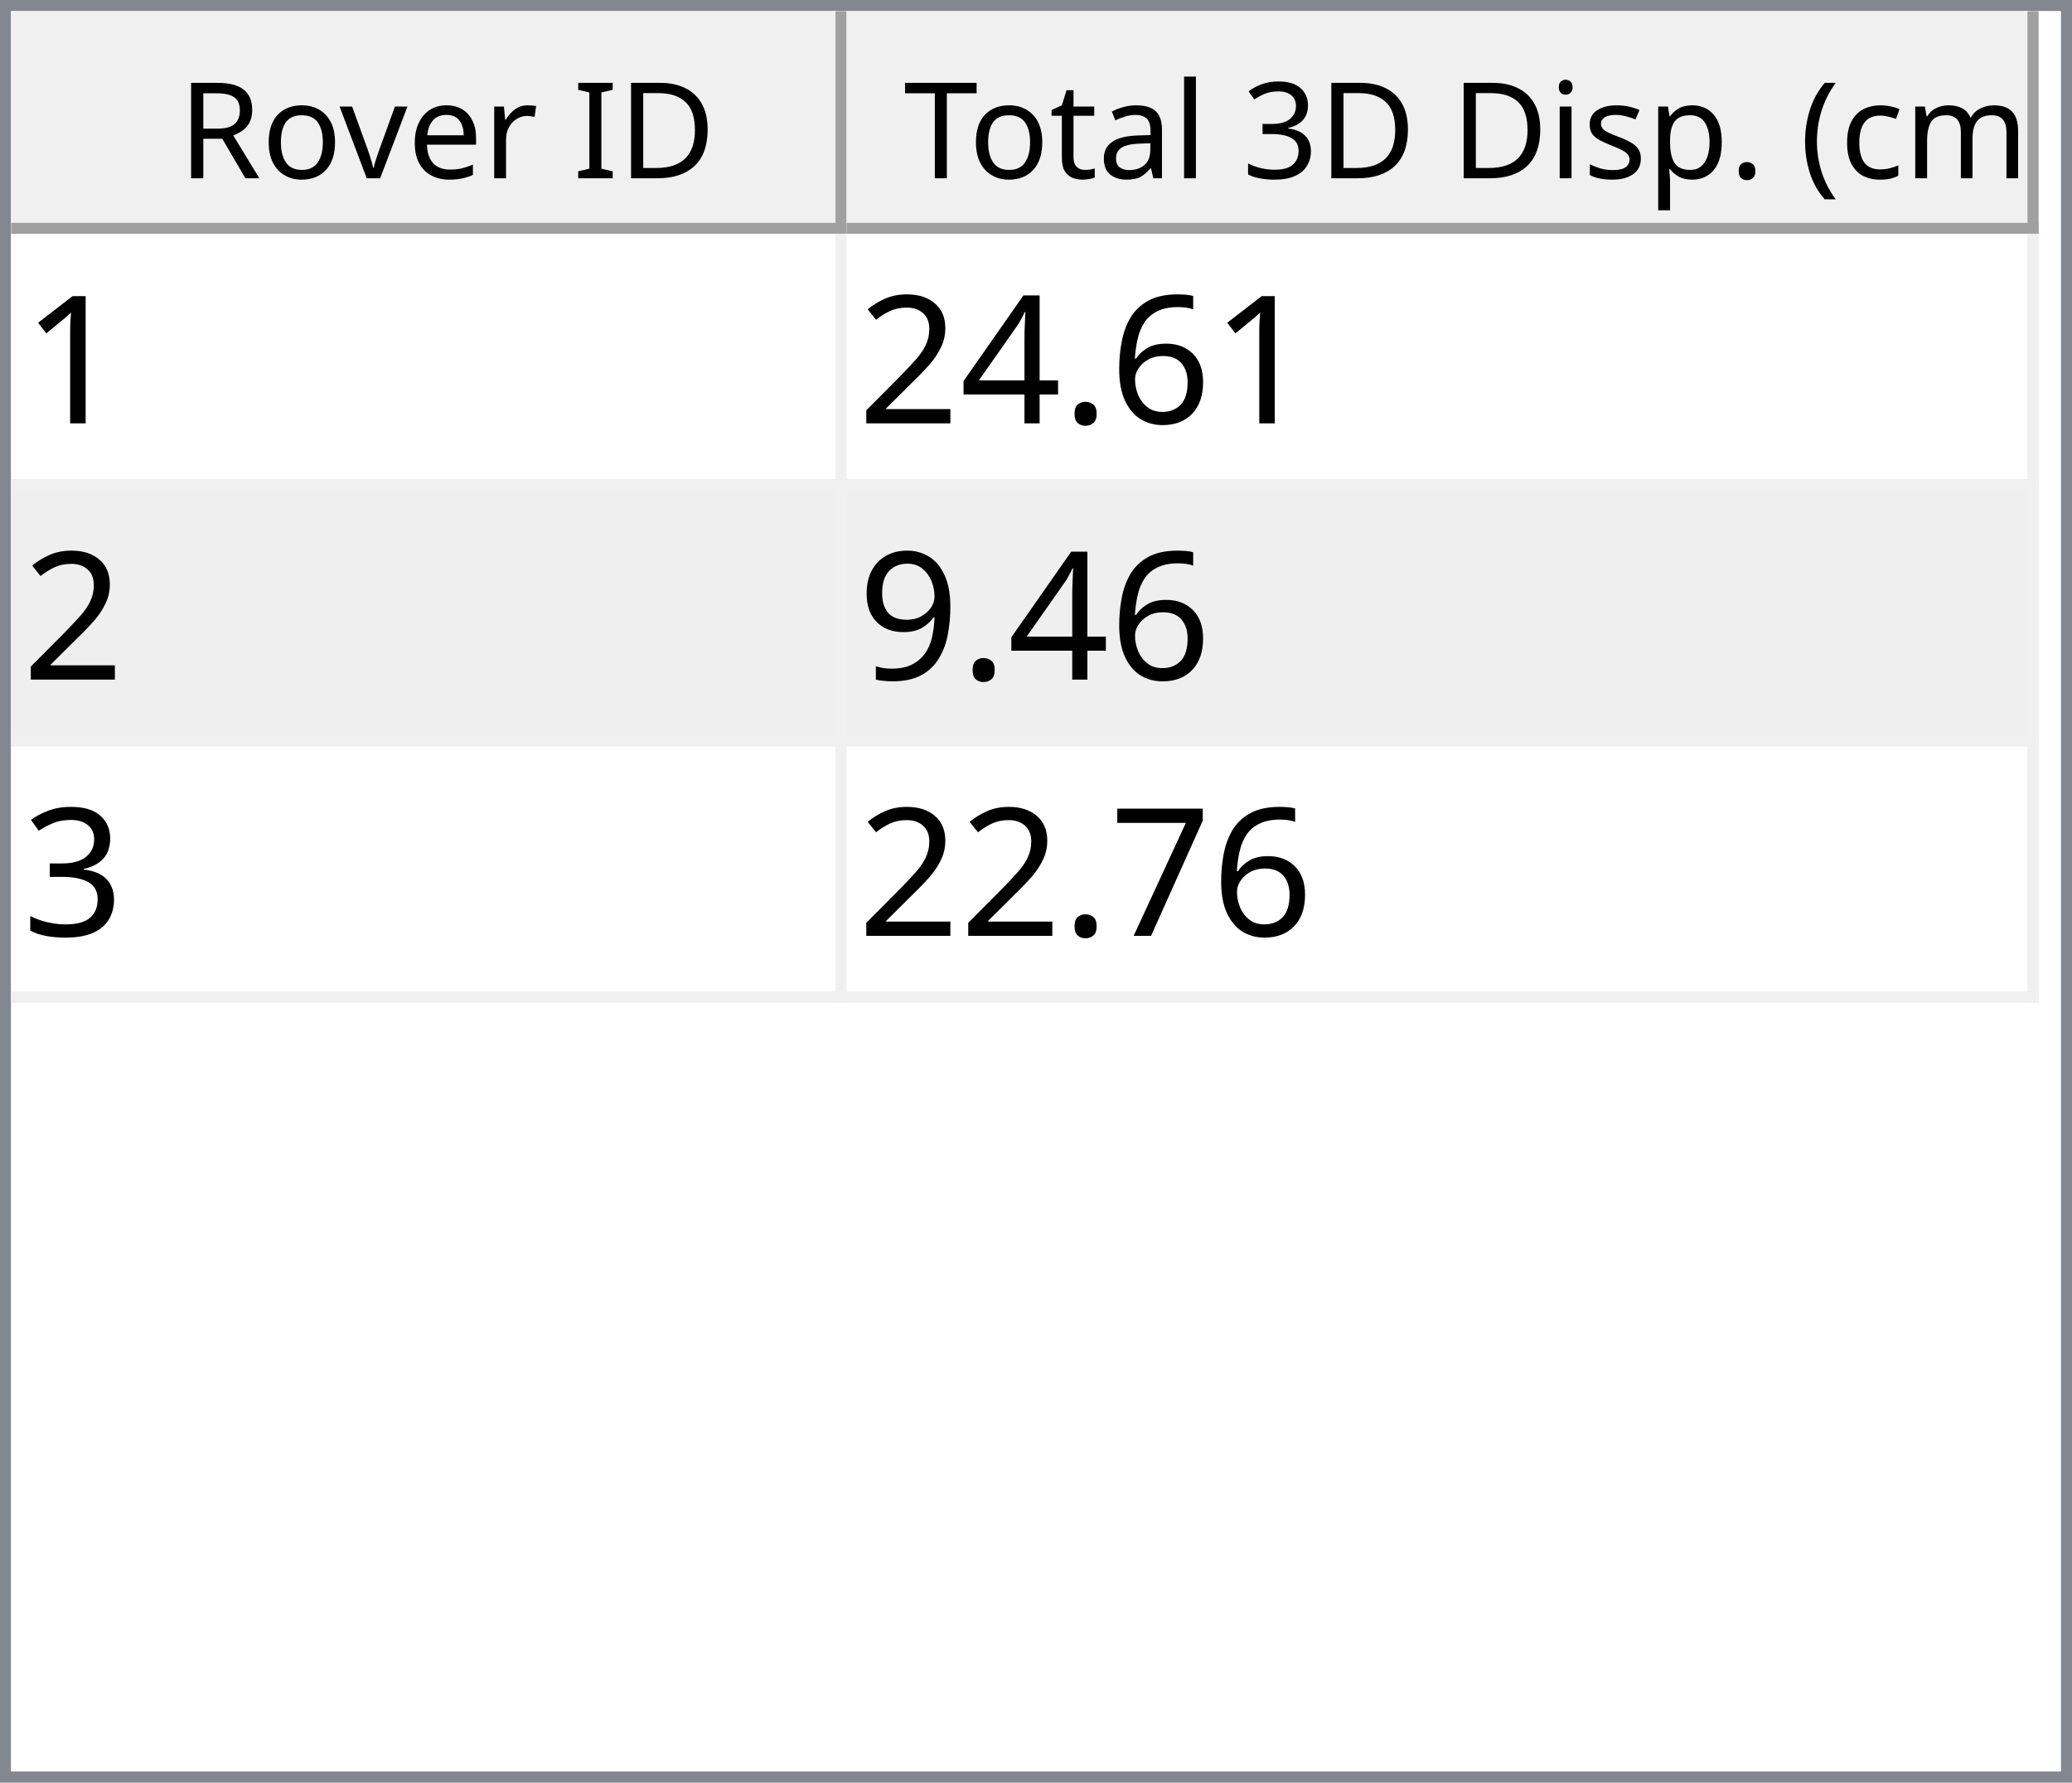
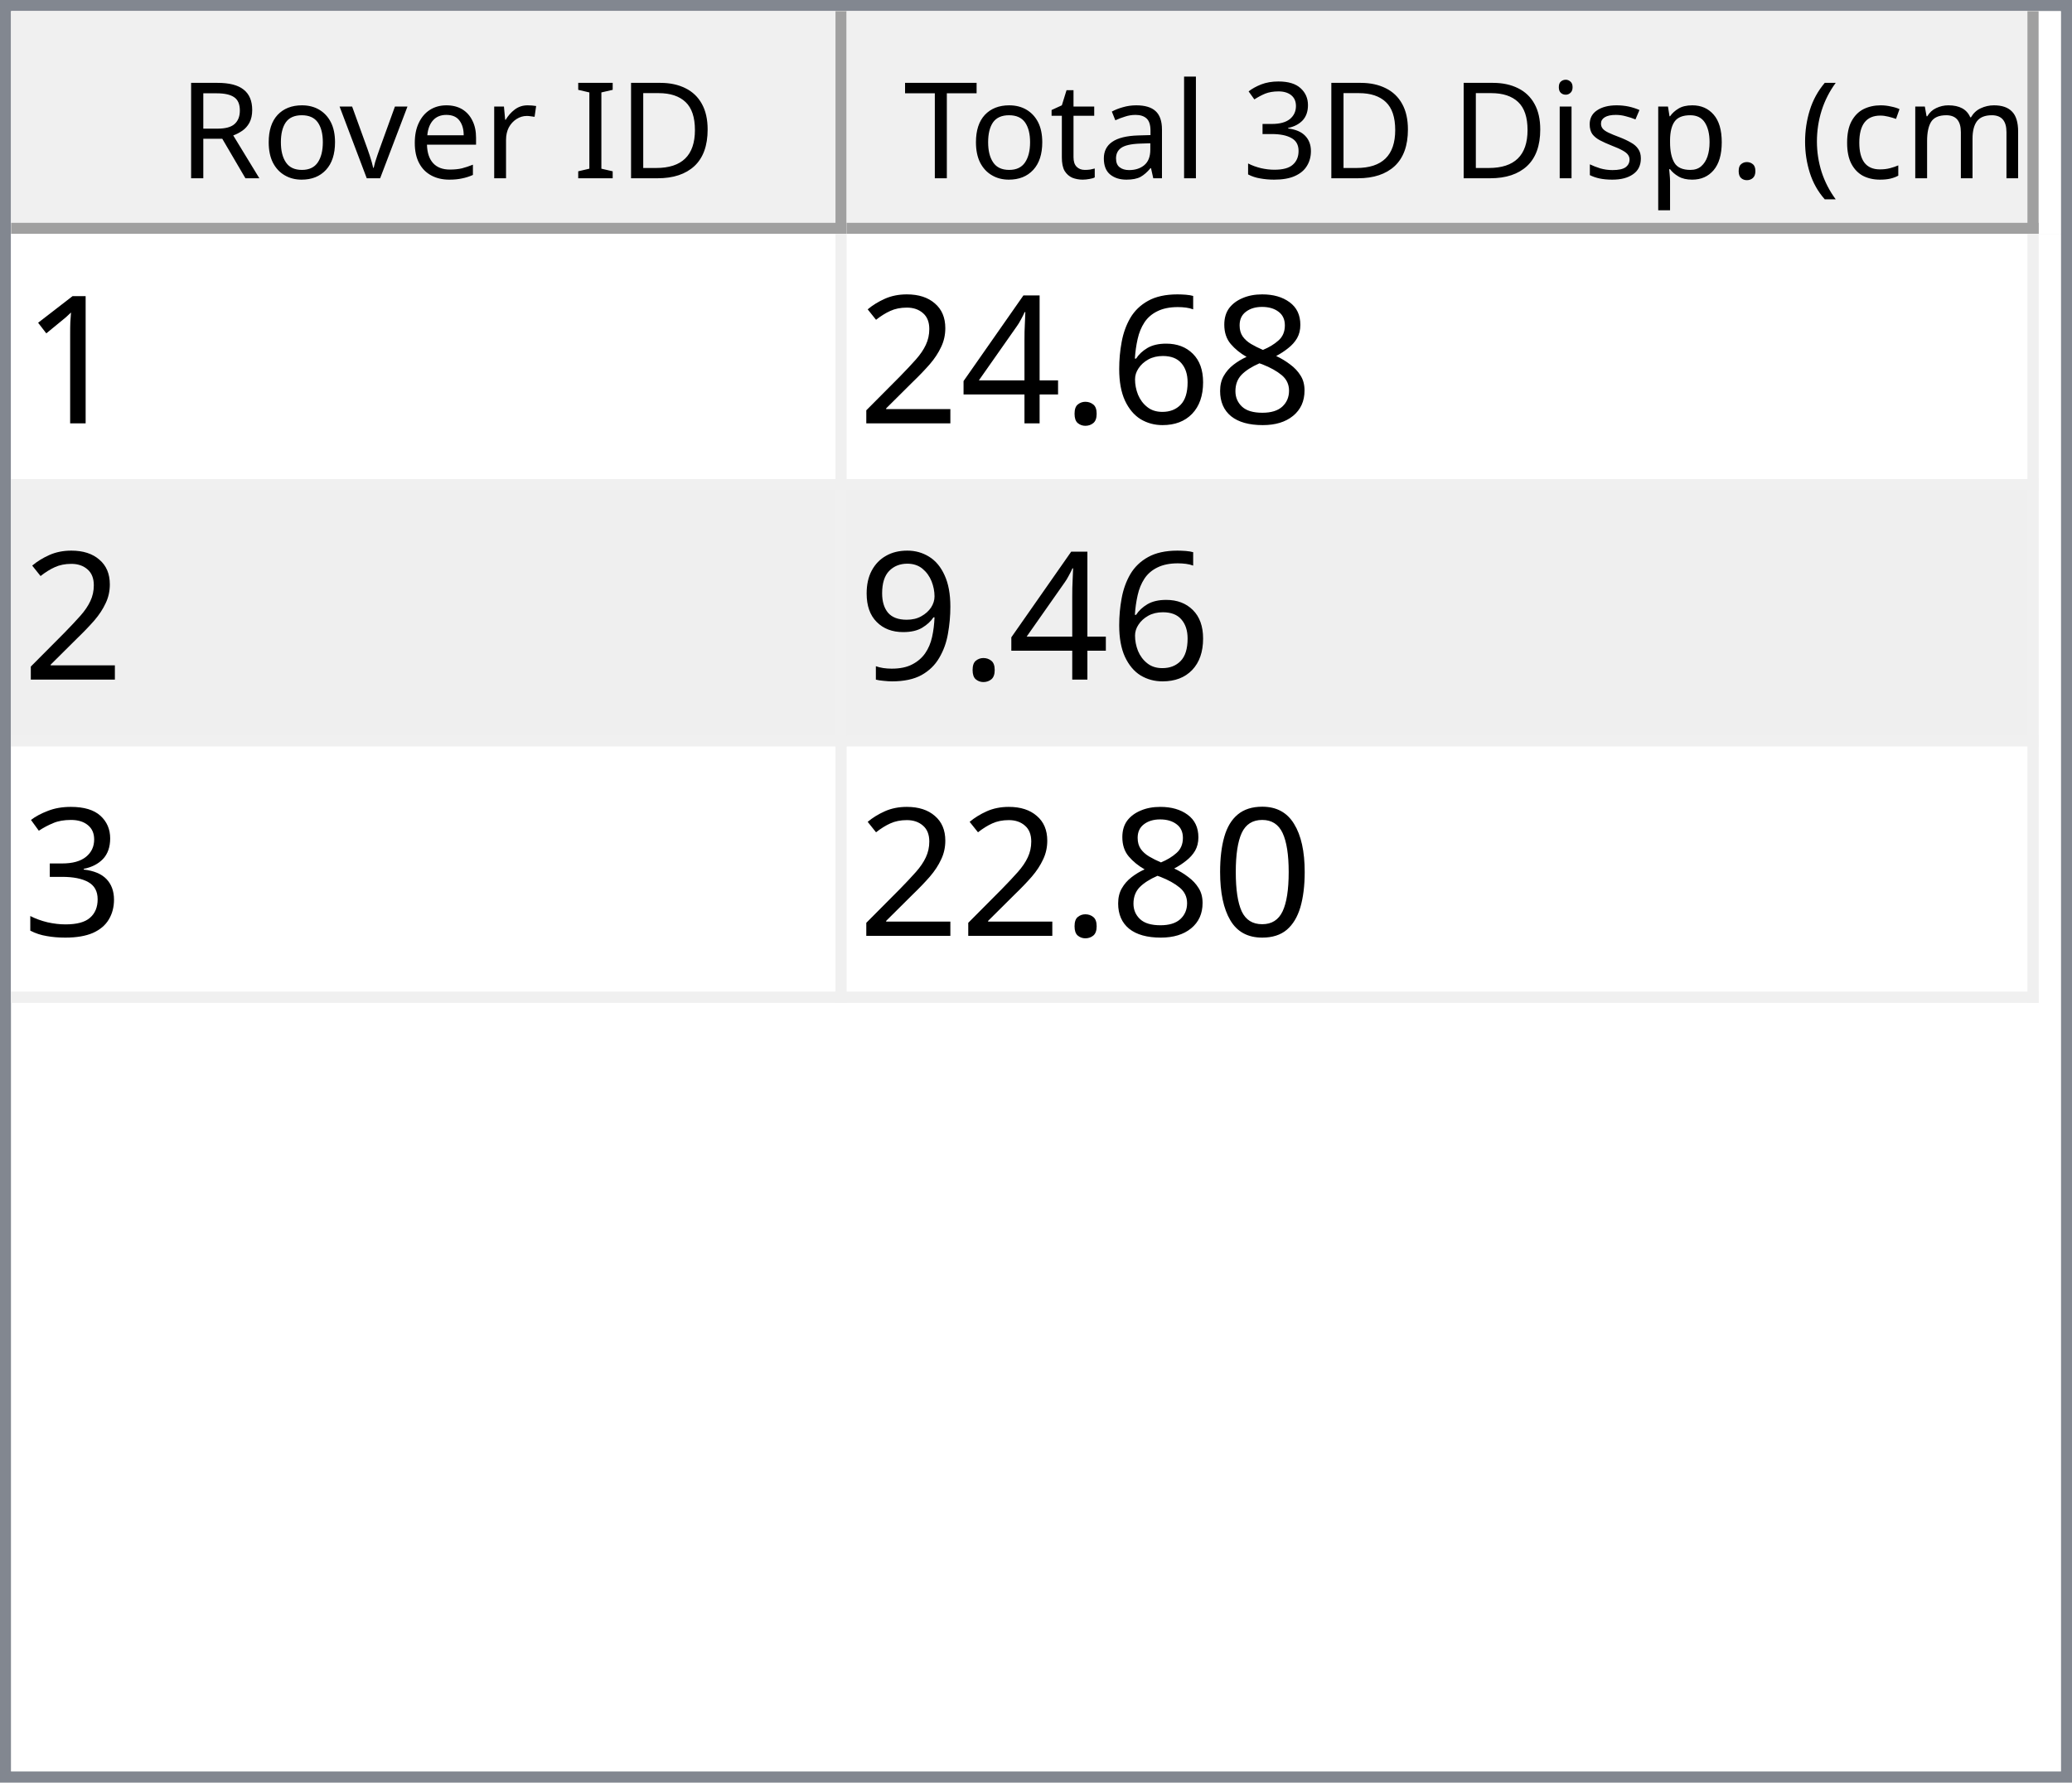
<svg xmlns="http://www.w3.org/2000/svg" style="fill-opacity:1; color-rendering:auto; color-interpolation:auto; text-rendering:auto; stroke:black; stroke-linecap:square; stroke-miterlimit:10; shape-rendering:auto; stroke-opacity:1; fill:black; stroke-dasharray:none; font-weight:normal; stroke-width:1; font-family:'Dialog'; font-style:normal; stroke-linejoin:miter; font-size:12px; stroke-dashoffset:0; image-rendering:auto;" width="186" height="160">
  <defs id="genericDefs" />
  <g>
    <defs id="defs1">
      <clipPath clipPathUnits="userSpaceOnUse" id="clipPath1">
        <path d="M0 0 L186 0 L186 160 L0 160 L0 0 Z" />
      </clipPath>
      <clipPath clipPathUnits="userSpaceOnUse" id="clipPath2">
        <path d="M0 0 L0 160 L186 160 L186 0 Z" />
      </clipPath>
      <clipPath clipPathUnits="userSpaceOnUse" id="clipPath3">
        <path d="M0 0 L0 20 L184 20 L184 0 Z" />
      </clipPath>
      <clipPath clipPathUnits="userSpaceOnUse" id="clipPath4">
        <path d="M0 0 L0 20 L75 20 L75 0 Z" />
      </clipPath>
      <clipPath clipPathUnits="userSpaceOnUse" id="clipPath5">
        <path d="M1 1 L1 19 L74 19 L74 1 Z" />
      </clipPath>
      <clipPath clipPathUnits="userSpaceOnUse" id="clipPath6">
        <path d="M0 0 L0 18 L73 18 L73 0 Z" />
      </clipPath>
      <clipPath clipPathUnits="userSpaceOnUse" id="clipPath7">
        <path d="M-0.5 -0.5 L-0.5 19.5 L74.5 19.5 L74.5 -0.5 Z" />
      </clipPath>
      <clipPath clipPathUnits="userSpaceOnUse" id="clipPath8">
        <path d="M0 0 L0 20 L107 20 L107 0 Z" />
      </clipPath>
      <clipPath clipPathUnits="userSpaceOnUse" id="clipPath9">
        <path d="M1 1 L1 19 L106 19 L106 1 Z" />
      </clipPath>
      <clipPath clipPathUnits="userSpaceOnUse" id="clipPath10">
        <path d="M0 0 L0 18 L105 18 L105 0 Z" />
      </clipPath>
      <clipPath clipPathUnits="userSpaceOnUse" id="clipPath11">
        <path d="M-0.5 -0.5 L-0.5 19.5 L106.5 19.5 L106.5 -0.5 Z" />
      </clipPath>
      <clipPath clipPathUnits="userSpaceOnUse" id="clipPath12">
        <path d="M0 0 L0 138 L184 138 L184 0 Z" />
      </clipPath>
      <clipPath clipPathUnits="userSpaceOnUse" id="clipPath13">
        <path d="M0 0 L0 69 L182 69 L182 0 Z" />
      </clipPath>
      <clipPath clipPathUnits="userSpaceOnUse" id="clipPath14">
        <path d="M-0.5 -0.5 L-0.5 68.5 L181.5 68.5 L181.5 -0.5 Z" />
      </clipPath>
      <clipPath clipPathUnits="userSpaceOnUse" id="clipPath15">
        <path d="M0 0 L0 22 L74 22 L74 0 Z" />
      </clipPath>
      <clipPath clipPathUnits="userSpaceOnUse" id="clipPath16">
        <path d="M0 0 L0 22 L106 22 L106 0 Z" />
      </clipPath>
      <font horiz-adv-x="64.551" id="font1">
        <font-face ascent="107.91" descent="25.098" units-per-em="100" style="font-style:normal; font-family:Segoe UI; font-weight:normal;" />
        <missing-glyph horiz-adv-x="64.551" d="M8.109 0 L8.109 68.266 L56.453 68.266 L56.453 0 L8.109 0 ZM15.328 7.234 L49.219 7.234 L49.219 61.031 L15.328 61.031 L15.328 7.234 Z" />
        <glyph unicode="D" horiz-adv-x="70.117" d="M9.188 0 L9.188 70.016 L28.516 70.016 Q65.531 70.016 65.531 35.891 Q65.531 19.672 55.25 9.836 Q44.969 0 27.734 0 L9.188 0 ZM17.391 62.594 L17.391 7.422 L27.828 7.422 Q41.609 7.422 49.273 14.797 Q56.938 22.172 56.938 35.688 Q56.938 62.594 28.328 62.594 L17.391 62.594 Z" />
        <glyph unicode="I" horiz-adv-x="26.611" d="M17.391 0 L9.188 0 L9.188 70.016 L17.391 70.016 L17.391 0 Z" />
        <glyph unicode=" " horiz-adv-x="27.393" d="" />
        <glyph unicode="r" horiz-adv-x="34.766" d="M34.188 41.891 Q32.078 43.5 28.125 43.5 Q23 43.5 19.555 38.672 Q16.109 33.844 16.109 25.484 L16.109 0 L8.109 0 L8.109 50 L16.109 50 L16.109 39.703 L16.312 39.703 Q18.016 44.969 21.531 47.922 Q25.047 50.875 29.391 50.875 Q32.516 50.875 34.188 50.203 L34.188 41.891 Z" />
        <glyph unicode="e" horiz-adv-x="52.295" d="M48.297 23 L12.984 23 Q13.188 14.656 17.484 10.109 Q21.781 5.562 29.297 5.562 Q37.75 5.562 44.828 11.141 L44.828 3.609 Q38.234 -1.172 27.391 -1.172 Q16.797 -1.172 10.742 5.641 Q4.688 12.453 4.688 24.812 Q4.688 36.469 11.305 43.82 Q17.922 51.172 27.734 51.172 Q37.547 51.172 42.922 44.828 Q48.297 38.484 48.297 27.203 L48.297 23 ZM40.094 29.781 Q40.047 36.719 36.75 40.578 Q33.453 44.438 27.594 44.438 Q21.922 44.438 17.969 40.383 Q14.016 36.328 13.094 29.781 L40.094 29.781 Z" />
        <glyph unicode="v" horiz-adv-x="47.9" d="M47.406 50 L27.484 0 L19.625 0 L0.688 50 L9.469 50 L22.172 13.672 Q23.578 9.672 23.922 6.688 L24.125 6.688 Q24.609 10.453 25.688 13.484 L38.969 50 L47.406 50 Z" />
        <glyph unicode="o" horiz-adv-x="58.594" d="M29 -1.172 Q17.922 -1.172 11.305 5.836 Q4.688 12.844 4.688 24.422 Q4.688 37.016 11.57 44.094 Q18.453 51.172 30.172 51.172 Q41.359 51.172 47.633 44.289 Q53.906 37.406 53.906 25.203 Q53.906 13.234 47.141 6.031 Q40.375 -1.172 29 -1.172 ZM29.594 44.438 Q21.875 44.438 17.383 39.188 Q12.891 33.938 12.891 24.703 Q12.891 15.828 17.43 10.695 Q21.969 5.562 29.594 5.562 Q37.359 5.562 41.531 10.594 Q45.703 15.625 45.703 24.906 Q45.703 34.281 41.531 39.359 Q37.359 44.438 29.594 44.438 Z" />
        <glyph unicode="R" horiz-adv-x="59.814" d="M59.375 0 L49.609 0 L37.891 19.625 Q36.281 22.359 34.766 24.289 Q33.25 26.219 31.664 27.438 Q30.078 28.656 28.25 29.219 Q26.422 29.781 24.125 29.781 L17.391 29.781 L17.391 0 L9.188 0 L9.188 70.016 L30.078 70.016 Q34.672 70.016 38.555 68.867 Q42.438 67.719 45.289 65.375 Q48.141 63.031 49.758 59.547 Q51.375 56.062 51.375 51.375 Q51.375 47.703 50.273 44.656 Q49.172 41.609 47.148 39.211 Q45.125 36.812 42.266 35.133 Q39.406 33.453 35.844 32.516 L35.844 32.328 Q37.594 31.547 38.891 30.547 Q40.188 29.547 41.359 28.18 Q42.531 26.812 43.68 25.078 Q44.828 23.344 46.234 21.047 L59.375 0 ZM17.391 62.594 L17.391 37.203 L28.516 37.203 Q31.594 37.203 34.203 38.133 Q36.812 39.062 38.719 40.797 Q40.625 42.531 41.703 45.047 Q42.781 47.562 42.781 50.688 Q42.781 56.297 39.141 59.445 Q35.5 62.594 28.609 62.594 L17.391 62.594 Z" />
        <glyph unicode=")" horiz-adv-x="30.176" d="M8.297 -15.922 L1.172 -15.922 Q16.406 2.344 16.406 26.812 Q16.406 51.469 1.078 70.016 L8.297 70.016 Q23.531 52.156 23.531 26.703 Q23.531 1.375 8.297 -15.922 Z" />
        <glyph unicode="m" horiz-adv-x="86.133" d="M79.109 0 L71.094 0 L71.094 28.719 Q71.094 37.016 68.531 40.727 Q65.969 44.438 59.906 44.438 Q54.781 44.438 51.195 39.75 Q47.609 35.062 47.609 28.516 L47.609 0 L39.594 0 L39.594 29.688 Q39.594 44.438 28.219 44.438 Q22.953 44.438 19.531 40.016 Q16.109 35.594 16.109 28.516 L16.109 0 L8.109 0 L8.109 50 L16.109 50 L16.109 42.094 L16.312 42.094 Q21.625 51.172 31.844 51.172 Q36.969 51.172 40.773 48.312 Q44.578 45.453 46 40.828 Q51.562 51.172 62.594 51.172 Q79.109 51.172 79.109 30.812 L79.109 0 Z" />
        <glyph unicode="c" horiz-adv-x="46.191" d="M42.188 2.297 Q36.422 -1.172 28.516 -1.172 Q17.828 -1.172 11.258 5.789 Q4.688 12.75 4.688 23.828 Q4.688 36.188 11.766 43.68 Q18.844 51.172 30.672 51.172 Q37.25 51.172 42.281 48.734 L42.281 40.531 Q36.719 44.438 30.375 44.438 Q22.703 44.438 17.797 38.945 Q12.891 33.453 12.891 24.516 Q12.891 15.719 17.508 10.641 Q22.125 5.562 29.891 5.562 Q36.422 5.562 42.188 9.906 L42.188 2.297 Z" />
        <glyph unicode="(" horiz-adv-x="30.176" d="M29.109 -15.922 L21.969 -15.922 Q6.844 1.375 6.844 26.703 Q6.844 52.156 21.969 70.016 L29.203 70.016 Q13.875 51.469 13.875 26.812 Q13.875 2.344 29.109 -15.922 Z" />
        <glyph unicode="." horiz-adv-x="21.68" d="M10.891 -1.078 Q8.641 -1.078 7.055 0.539 Q5.469 2.156 5.469 4.391 Q5.469 6.641 7.055 8.273 Q8.641 9.906 10.891 9.906 Q13.188 9.906 14.797 8.273 Q16.406 6.641 16.406 4.391 Q16.406 2.156 14.797 0.539 Q13.188 -1.078 10.891 -1.078 Z" />
        <glyph unicode="p" horiz-adv-x="58.789" d="M16.312 7.234 L16.109 7.234 L16.109 -23 L8.109 -23 L8.109 50 L16.109 50 L16.109 41.219 L16.312 41.219 Q22.219 51.172 33.594 51.172 Q43.266 51.172 48.688 44.461 Q54.109 37.75 54.109 26.469 Q54.109 13.922 48 6.375 Q41.891 -1.172 31.297 -1.172 Q21.578 -1.172 16.312 7.234 ZM16.109 27.391 L16.109 20.406 Q16.109 14.203 20.141 9.883 Q24.172 5.562 30.375 5.562 Q37.641 5.562 41.773 11.133 Q45.906 16.703 45.906 26.609 Q45.906 34.969 42.047 39.703 Q38.188 44.438 31.594 44.438 Q24.609 44.438 20.359 39.578 Q16.109 34.719 16.109 27.391 Z" />
        <glyph unicode="s" horiz-adv-x="42.432" d="M5.078 1.812 L5.078 10.406 Q11.625 5.562 19.484 5.562 Q30.031 5.562 30.031 12.594 Q30.031 14.594 29.125 15.992 Q28.219 17.391 26.68 18.461 Q25.141 19.531 23.07 20.383 Q21 21.234 18.609 22.172 Q15.281 23.484 12.766 24.828 Q10.25 26.172 8.57 27.859 Q6.891 29.547 6.031 31.695 Q5.172 33.844 5.172 36.719 Q5.172 40.234 6.789 42.945 Q8.406 45.656 11.086 47.484 Q13.766 49.312 17.211 50.242 Q20.656 51.172 24.312 51.172 Q30.812 51.172 35.938 48.922 L35.938 40.828 Q30.422 44.438 23.25 44.438 Q21 44.438 19.195 43.922 Q17.391 43.406 16.094 42.477 Q14.797 41.547 14.086 40.258 Q13.375 38.969 13.375 37.406 Q13.375 35.453 14.086 34.133 Q14.797 32.812 16.164 31.789 Q17.531 30.766 19.484 29.938 Q21.438 29.109 23.922 28.125 Q27.25 26.859 29.883 25.516 Q32.516 24.172 34.375 22.484 Q36.234 20.797 37.234 18.602 Q38.234 16.406 38.234 13.375 Q38.234 9.672 36.602 6.938 Q34.969 4.203 32.234 2.398 Q29.5 0.594 25.93 -0.289 Q22.359 -1.172 18.453 -1.172 Q10.75 -1.172 5.078 1.812 Z" />
        <glyph unicode="i" horiz-adv-x="24.219" d="M12.203 62.703 Q10.062 62.703 8.547 64.164 Q7.031 65.625 7.031 67.875 Q7.031 70.125 8.547 71.609 Q10.062 73.094 12.203 73.094 Q14.406 73.094 15.945 71.609 Q17.484 70.125 17.484 67.875 Q17.484 65.719 15.945 64.211 Q14.406 62.703 12.203 62.703 ZM16.109 0 L8.109 0 L8.109 50 L16.109 50 L16.109 0 Z" />
        <glyph unicode="3" horiz-adv-x="53.906" d="M46.531 19.828 Q46.531 15.094 44.75 11.211 Q42.969 7.328 39.719 4.57 Q36.469 1.812 31.93 0.297 Q27.391 -1.219 21.922 -1.219 Q11.922 -1.219 6 2.594 L6 11.188 Q13.094 5.609 22.219 5.609 Q25.875 5.609 28.828 6.539 Q31.781 7.469 33.906 9.227 Q36.031 10.984 37.18 13.477 Q38.328 15.969 38.328 19.094 Q38.328 32.812 18.797 32.812 L12.984 32.812 L12.984 39.594 L18.5 39.594 Q35.797 39.594 35.797 52.484 Q35.797 64.406 22.609 64.406 Q15.188 64.406 8.688 59.422 L8.688 67.188 Q15.375 71.188 24.609 71.188 Q29 71.188 32.57 69.969 Q36.141 68.75 38.68 66.555 Q41.219 64.359 42.609 61.281 Q44 58.203 44 54.5 Q44 40.672 30.031 36.719 L30.031 36.531 Q33.594 36.141 36.625 34.797 Q39.656 33.453 41.852 31.305 Q44.047 29.156 45.289 26.25 Q46.531 23.344 46.531 19.828 Z" />
        <glyph unicode="l" horiz-adv-x="24.219" d="M16.109 0 L8.109 0 L8.109 74.031 L16.109 74.031 L16.109 0 Z" />
        <glyph unicode="a" horiz-adv-x="50.879" d="M43.891 0 L35.891 0 L35.891 7.812 L35.688 7.812 Q30.469 -1.172 20.312 -1.172 Q12.844 -1.172 8.617 2.781 Q4.391 6.734 4.391 13.281 Q4.391 27.297 20.906 29.594 L35.891 31.688 Q35.891 44.438 25.594 44.438 Q16.547 44.438 9.281 38.281 L9.281 46.484 Q16.656 51.172 26.266 51.172 Q43.891 51.172 43.891 32.516 L43.891 0 ZM35.891 25.297 L23.828 23.641 Q18.266 22.859 15.43 20.875 Q12.594 18.891 12.594 13.875 Q12.594 10.203 15.211 7.883 Q17.828 5.562 22.172 5.562 Q28.125 5.562 32.008 9.742 Q35.891 13.922 35.891 20.312 L35.891 25.297 Z" />
        <glyph unicode="t" horiz-adv-x="33.887" d="M31.297 0.484 Q28.469 -1.078 23.828 -1.078 Q10.688 -1.078 10.688 13.578 L10.688 43.172 L2.094 43.172 L2.094 50 L10.688 50 L10.688 62.203 L18.703 64.797 L18.703 50 L31.297 50 L31.297 43.172 L18.703 43.172 L18.703 14.984 Q18.703 9.969 20.414 7.82 Q22.125 5.672 26.078 5.672 Q29.109 5.672 31.297 7.328 L31.297 0.484 Z" />
        <glyph unicode="T" horiz-adv-x="52.393" d="M50.594 62.594 L30.375 62.594 L30.375 0 L22.172 0 L22.172 62.594 L2 62.594 L2 70.016 L50.594 70.016 L50.594 62.594 Z" />
      </font>
      <font horiz-adv-x="75.0" id="font2">
        <font-face ascent="100.537" descent="21.973" units-per-em="100" style="font-style:normal; font-family:sans-serif; font-weight:normal;" />
        <missing-glyph horiz-adv-x="75.0" d="M12.5 0 L12.5 62.5 L62.5 62.5 L62.5 0 L12.5 0 ZM14.062 1.562 L60.938 1.562 L60.938 60.938 L14.062 60.938 L14.062 1.562 Z" />
        <glyph unicode="1" horiz-adv-x="55.615" d="M37.25 0 L28.469 0 L28.469 56 Q25.297 52.984 20.141 49.953 Q14.984 46.922 10.891 45.406 L10.891 53.906 Q18.266 57.375 23.781 62.305 Q29.297 67.234 31.594 71.875 L37.25 71.875 L37.25 0 Z" />
+         <glyph unicode="8" horiz-adv-x="55.615" d="M17.672 38.812 Q12.203 40.828 9.57 44.539 Q6.938 48.25 6.938 53.422 Q6.938 61.234 12.555 66.555 Q18.172 71.875 27.484 71.875 Q36.859 71.875 42.578 66.43 Q48.297 60.984 48.297 53.172 Q48.297 48.188 45.68 44.508 Q43.062 40.828 37.75 38.812 Q44.344 36.672 47.781 31.883 Q51.219 27.094 51.219 20.453 Q51.219 11.281 44.727 5.031 Q38.234 -1.219 27.641 -1.219 Q17.047 -1.219 10.547 5.055 Q4.047 11.328 4.047 20.703 Q4.047 27.688 7.594 32.398 Q11.141 37.109 17.672 38.812 ZM15.922 53.719 Q15.922 48.641 19.195 45.414 Q22.469 42.188 27.688 42.188 Q32.766 42.188 36.016 45.383 Q39.266 48.578 39.266 53.219 Q39.266 58.062 35.914 61.359 Q32.562 64.656 27.594 64.656 Q22.562 64.656 19.242 61.43 Q15.922 58.203 15.922 53.719 ZM13.094 20.656 Q13.094 16.891 14.875 13.375 Q16.656 9.859 20.172 7.93 Q23.688 6 27.734 6 Q34.031 6 38.133 10.055 Q42.234 14.109 42.234 20.359 Q42.234 26.703 38.016 30.859 Q33.797 35.016 27.438 35.016 Q21.234 35.016 17.164 30.914 Q13.094 26.812 13.094 20.656 Z" />
        <glyph unicode="6" horiz-adv-x="55.615" d="M49.75 54.047 L41.016 53.375 Q39.844 58.547 37.703 60.891 Q34.125 64.656 28.906 64.656 Q24.703 64.656 21.531 62.312 Q17.391 59.281 14.992 53.469 Q12.594 47.656 12.5 36.922 Q15.672 41.75 20.266 44.094 Q24.859 46.438 29.891 46.438 Q38.672 46.438 44.852 39.969 Q51.031 33.5 51.031 23.25 Q51.031 16.5 48.125 10.719 Q45.219 4.938 40.141 1.859 Q35.062 -1.219 28.609 -1.219 Q17.625 -1.219 10.695 6.859 Q3.766 14.938 3.766 33.5 Q3.766 54.25 11.422 63.672 Q18.109 71.875 29.438 71.875 Q37.891 71.875 43.289 67.141 Q48.688 62.406 49.75 54.047 ZM13.875 23.188 Q13.875 18.656 15.797 14.508 Q17.719 10.359 21.188 8.18 Q24.656 6 28.469 6 Q34.031 6 38.039 10.492 Q42.047 14.984 42.047 22.703 Q42.047 30.125 38.086 34.398 Q34.125 38.672 28.125 38.672 Q22.172 38.672 18.023 34.398 Q13.875 30.125 13.875 23.188 Z" />
        <glyph unicode="." horiz-adv-x="27.783" d="M9.078 0 L9.078 10.016 L19.094 10.016 L19.094 0 L9.078 0 Z" />
        <glyph unicode="4" horiz-adv-x="55.615" d="M32.328 0 L32.328 17.141 L1.266 17.141 L1.266 25.203 L33.938 71.578 L41.109 71.578 L41.109 25.203 L50.781 25.203 L50.781 17.141 L41.109 17.141 L41.109 0 L32.328 0 ZM32.328 25.203 L32.328 57.469 L9.906 25.203 L32.328 25.203 Z" />
        <glyph unicode="2" horiz-adv-x="55.615" d="M50.344 8.453 L50.344 0 L3.031 0 Q2.938 3.172 4.047 6.109 Q5.859 10.938 9.836 15.625 Q13.812 20.312 21.344 26.469 Q33.016 36.031 37.117 41.625 Q41.219 47.219 41.219 52.203 Q41.219 57.422 37.477 61.008 Q33.734 64.594 27.734 64.594 Q21.391 64.594 17.578 60.789 Q13.766 56.984 13.719 50.25 L4.688 51.172 Q5.609 61.281 11.664 66.578 Q17.719 71.875 27.938 71.875 Q38.234 71.875 44.242 66.164 Q50.25 60.453 50.25 52 Q50.25 47.703 48.492 43.555 Q46.734 39.406 42.656 34.812 Q38.578 30.219 29.109 22.219 Q21.188 15.578 18.945 13.211 Q16.703 10.844 15.234 8.453 L50.344 8.453 Z" />
        <glyph unicode="9" horiz-adv-x="55.615" d="M5.469 16.547 L13.922 17.328 Q14.984 11.375 18.016 8.688 Q21.047 6 25.781 6 Q29.828 6 32.883 7.859 Q35.938 9.719 37.891 12.82 Q39.844 15.922 41.164 21.195 Q42.484 26.469 42.484 31.938 Q42.484 32.516 42.438 33.688 Q39.797 29.5 35.234 26.883 Q30.672 24.266 25.344 24.266 Q16.453 24.266 10.305 30.711 Q4.156 37.156 4.156 47.703 Q4.156 58.594 10.578 65.234 Q17 71.875 26.656 71.875 Q33.641 71.875 39.43 68.117 Q45.219 64.359 48.219 57.398 Q51.219 50.438 51.219 37.25 Q51.219 23.531 48.242 15.406 Q45.266 7.281 39.383 3.031 Q33.5 -1.219 25.594 -1.219 Q17.188 -1.219 11.867 3.445 Q6.547 8.109 5.469 16.547 ZM41.453 48.141 Q41.453 55.719 37.43 60.156 Q33.406 64.594 27.734 64.594 Q21.875 64.594 17.531 59.812 Q13.188 55.031 13.188 47.406 Q13.188 40.578 17.312 36.305 Q21.438 32.031 27.484 32.031 Q33.594 32.031 37.523 36.305 Q41.453 40.578 41.453 48.141 Z" />
        <glyph unicode="3" horiz-adv-x="55.615" d="M4.203 18.891 L12.984 20.062 Q14.5 12.594 18.141 9.297 Q21.781 6 27 6 Q33.203 6 37.477 10.297 Q41.75 14.594 41.75 20.953 Q41.75 27 37.797 30.93 Q33.844 34.859 27.734 34.859 Q25.25 34.859 21.531 33.891 L22.516 41.609 Q23.391 41.5 23.922 41.5 Q29.547 41.5 34.039 44.43 Q38.531 47.359 38.531 53.469 Q38.531 58.297 35.258 61.477 Q31.984 64.656 26.812 64.656 Q21.688 64.656 18.266 61.43 Q14.844 58.203 13.875 51.766 L5.078 53.328 Q6.688 62.156 12.398 67.016 Q18.109 71.875 26.609 71.875 Q32.469 71.875 37.398 69.359 Q42.328 66.844 44.945 62.5 Q47.562 58.156 47.562 53.266 Q47.562 48.641 45.07 44.828 Q42.578 41.016 37.703 38.766 Q44.047 37.312 47.562 32.695 Q51.078 28.078 51.078 21.141 Q51.078 11.766 44.242 5.25 Q37.406 -1.266 26.953 -1.266 Q17.531 -1.266 11.305 4.352 Q5.078 9.969 4.203 18.891 Z" />
-         <glyph unicode="7" horiz-adv-x="55.615" d="M4.734 62.203 L4.734 70.656 L51.078 70.656 L51.078 63.812 Q44.234 56.547 37.523 44.484 Q30.812 32.422 27.156 19.672 Q24.516 10.688 23.781 0 L14.75 0 Q14.891 8.453 18.062 20.414 Q21.234 32.375 27.172 43.484 Q33.109 54.594 39.797 62.203 L4.734 62.203 Z" />
+         <glyph unicode="0" horiz-adv-x="55.615" d="M4.156 35.297 Q4.156 48 6.766 55.742 Q9.375 63.484 14.523 67.68 Q19.672 71.875 27.484 71.875 Q33.25 71.875 37.594 69.555 Q41.938 67.234 44.773 62.867 Q47.609 58.5 49.219 52.227 Q50.828 45.953 50.828 35.297 Q50.828 22.703 48.242 14.969 Q45.656 7.234 40.508 3.008 Q35.359 -1.219 27.484 -1.219 Q17.141 -1.219 11.234 6.203 Q4.156 15.141 4.156 35.297 ZM13.188 35.297 Q13.188 17.672 17.312 11.836 Q21.438 6 27.484 6 Q33.547 6 37.672 11.859 Q41.797 17.719 41.797 35.297 Q41.797 52.984 37.672 58.789 Q33.547 64.594 27.391 64.594 Q21.344 64.594 17.719 59.469 Q13.188 52.938 13.188 35.297 Z" />
      </font>
    </defs>
    <g style="fill:white; stroke:white;">
      <rect x="0" y="0" width="186" style="clip-path:url(#clipPath1); stroke:none;" height="160" />
    </g>
    <g style="fill:white; text-rendering:optimizeSpeed; color-rendering:optimizeSpeed; image-rendering:optimizeSpeed; shape-rendering:crispEdges; stroke:white; color-interpolation:sRGB;">
      <rect x="0" width="186" height="160" y="0" style="stroke:none;" />
      <path style="stroke:none;" d="M0 160 L186 160 L186 0 L0 0 Z" />
    </g>
    <g style="fill:rgb(240,240,240); font-family:'Segoe UI'; stroke:rgb(240,240,240);">
      <rect x="0" y="0" width="186" style="clip-path:url(#clipPath2); stroke:none;" height="160" />
    </g>
    <g style="fill:rgb(130,135,144); font-family:'Segoe UI'; stroke:rgb(130,135,144);">
      <path d="M0 0 L186 0 L186 160 L0 160 L0 0 ZM1 1 L185 1 L185 159 L1 159 L1 1 Z" style="fill-rule:evenodd; clip-path:url(#clipPath2); stroke:none;" />
    </g>
    <g style="fill:white; font-family:'Segoe UI'; stroke:white;" transform="translate(1,1)">
      <rect x="0" y="0" width="184" style="clip-path:url(#clipPath3); stroke:none;" height="20" />
    </g>
    <g style="fill:rgb(240,240,240); font-family:'Segoe UI'; stroke:rgb(240,240,240);" transform="translate(1,1)">
      <rect x="0" y="0" width="75" style="clip-path:url(#clipPath4); stroke:none;" height="20" />
    </g>
    <g style="font-family:'Segoe UI';" transform="translate(2,2)">
      <text x="14" xml:space="preserve" y="14" style="clip-path:url(#clipPath6); stroke:none;">Rover ID</text>
    </g>
    <g style="fill:rgb(160,160,160); font-family:'Segoe UI'; stroke:rgb(160,160,160); stroke-linejoin:bevel;" transform="translate(1.5,1.5)">
      <line x1="74" x2="74" y1="0" style="fill:none; clip-path:url(#clipPath7);" y2="19" />
    </g>
    <g style="fill:rgb(160,160,160); font-family:'Segoe UI'; stroke:rgb(160,160,160); stroke-linejoin:bevel;" transform="matrix(1,0,0,1,1,1) translate(0.5,0.5)">
      <line x1="0" x2="74" y1="19" style="fill:none; clip-path:url(#clipPath7);" y2="19" />
    </g>
    <g style="fill:rgb(240,240,240); font-family:'Segoe UI'; stroke:rgb(240,240,240);" transform="translate(76,1)">
      <rect x="0" y="0" width="107" style="clip-path:url(#clipPath8); stroke:none;" height="20" />
    </g>
    <g style="font-family:'Segoe UI';" transform="translate(77,2)">
      <text x="1" xml:space="preserve" y="14" style="clip-path:url(#clipPath10); stroke:none;"> Total 3D Disp. (cm)</text>
    </g>
    <g style="fill:rgb(160,160,160); font-family:'Segoe UI'; stroke:rgb(160,160,160); stroke-linejoin:bevel;" transform="translate(76.5,1.5)">
      <line x1="106" x2="106" y1="0" style="fill:none; clip-path:url(#clipPath11);" y2="19" />
    </g>
    <g style="fill:rgb(160,160,160); font-family:'Segoe UI'; stroke:rgb(160,160,160); stroke-linejoin:bevel;" transform="matrix(1,0,0,1,76,1) translate(0.5,0.5)">
      <line x1="0" x2="106" y1="19" style="fill:none; clip-path:url(#clipPath11);" y2="19" />
    </g>
    <g style="fill:white; font-family:'Segoe UI'; stroke:white;" transform="translate(1,21)">
      <rect x="0" y="0" width="184" style="clip-path:url(#clipPath12); stroke:none;" height="138" />
    </g>
    <g style="fill:rgb(240,240,240); font-size:16px; font-family:sans-serif; stroke:rgb(240,240,240);" transform="translate(1,21)">
      <rect x="0" y="0" width="182" style="clip-path:url(#clipPath13); stroke:none;" height="69" />
      <line transform="translate(0.5,0.5)" x1="0" x2="181" y1="22" style="clip-path:url(#clipPath14); fill:none; stroke-linejoin:bevel;" y2="22" />
    </g>
    <g transform="matrix(1,0,0,1,1,21) translate(0.5,0.5)" style="fill:rgb(240,240,240); font-size:16px; font-family:sans-serif; stroke:rgb(240,240,240); stroke-linejoin:bevel;">
      <line x1="0" x2="181" y1="45" style="fill:none; clip-path:url(#clipPath14);" y2="45" />
    </g>
    <g transform="matrix(1,0,0,1,1,21) translate(0.5,0.5)" style="fill:rgb(240,240,240); font-size:16px; font-family:sans-serif; stroke:rgb(240,240,240); stroke-linejoin:bevel;">
      <line x1="0" x2="181" y1="68" style="fill:none; clip-path:url(#clipPath14);" y2="68" />
    </g>
    <g transform="matrix(1,0,0,1,1,21) translate(0.5,0.5)" style="fill:rgb(240,240,240); font-size:16px; font-family:sans-serif; stroke:rgb(240,240,240); stroke-linejoin:bevel;">
      <line x1="74" x2="74" y1="0" style="fill:none; clip-path:url(#clipPath14);" y2="68" />
    </g>
    <g transform="matrix(1,0,0,1,1,21) translate(0.5,0.5)" style="fill:rgb(240,240,240); font-size:16px; font-family:sans-serif; stroke:rgb(240,240,240); stroke-linejoin:bevel;">
      <line x1="181" x2="181" y1="0" style="fill:none; clip-path:url(#clipPath14);" y2="68" />
    </g>
    <g style="fill:white; font-size:16px; font-family:sans-serif; stroke:white;" transform="matrix(1,0,0,1,1,21)">
      <rect x="0" y="0" width="74" style="clip-path:url(#clipPath15); stroke:none;" height="22" />
      <text x="1" y="17" style="fill:black; clip-path:url(#clipPath15); stroke:none;" xml:space="preserve">1</text>
    </g>
    <g style="fill:white; font-size:16px; font-family:sans-serif; stroke:white;" transform="matrix(1,0,0,1,1,21) translate(75,0)">
      <rect x="0" y="0" width="106" style="clip-path:url(#clipPath16); stroke:none;" height="22" />
-       <text x="1" y="17" style="fill:black; clip-path:url(#clipPath16); stroke:none;" xml:space="preserve">24.61</text>
+       <text x="1" y="17" style="fill:black; clip-path:url(#clipPath16); stroke:none;" xml:space="preserve">24.68</text>
    </g>
    <g style="fill:rgb(239,239,239); font-size:16px; font-family:sans-serif; stroke:rgb(239,239,239);" transform="matrix(1,0,0,1,1,21) translate(0,23)">
      <rect x="0" y="0" width="74" style="clip-path:url(#clipPath15); stroke:none;" height="22" />
      <text x="1" y="17" style="fill:black; clip-path:url(#clipPath15); stroke:none;" xml:space="preserve">2</text>
    </g>
    <g style="fill:rgb(239,239,239); font-size:16px; font-family:sans-serif; stroke:rgb(239,239,239);" transform="matrix(1,0,0,1,1,21) translate(75,23)">
      <rect x="0" y="0" width="106" style="clip-path:url(#clipPath16); stroke:none;" height="22" />
      <text x="1" y="17" style="fill:black; clip-path:url(#clipPath16); stroke:none;" xml:space="preserve">9.46</text>
    </g>
    <g style="fill:white; font-size:16px; font-family:sans-serif; stroke:white;" transform="matrix(1,0,0,1,1,21) translate(0,46)">
      <rect x="0" y="0" width="74" style="clip-path:url(#clipPath15); stroke:none;" height="22" />
      <text x="1" y="17" style="fill:black; clip-path:url(#clipPath15); stroke:none;" xml:space="preserve">3</text>
    </g>
    <g style="fill:white; font-size:16px; font-family:sans-serif; stroke:white;" transform="matrix(1,0,0,1,1,21) translate(75,46)">
      <rect x="0" y="0" width="106" style="clip-path:url(#clipPath16); stroke:none;" height="22" />
-       <text x="1" y="17" style="fill:black; clip-path:url(#clipPath16); stroke:none;" xml:space="preserve">22.76</text>
+       <text x="1" y="17" style="fill:black; clip-path:url(#clipPath16); stroke:none;" xml:space="preserve">22.80</text>
    </g>
  </g>
</svg>
